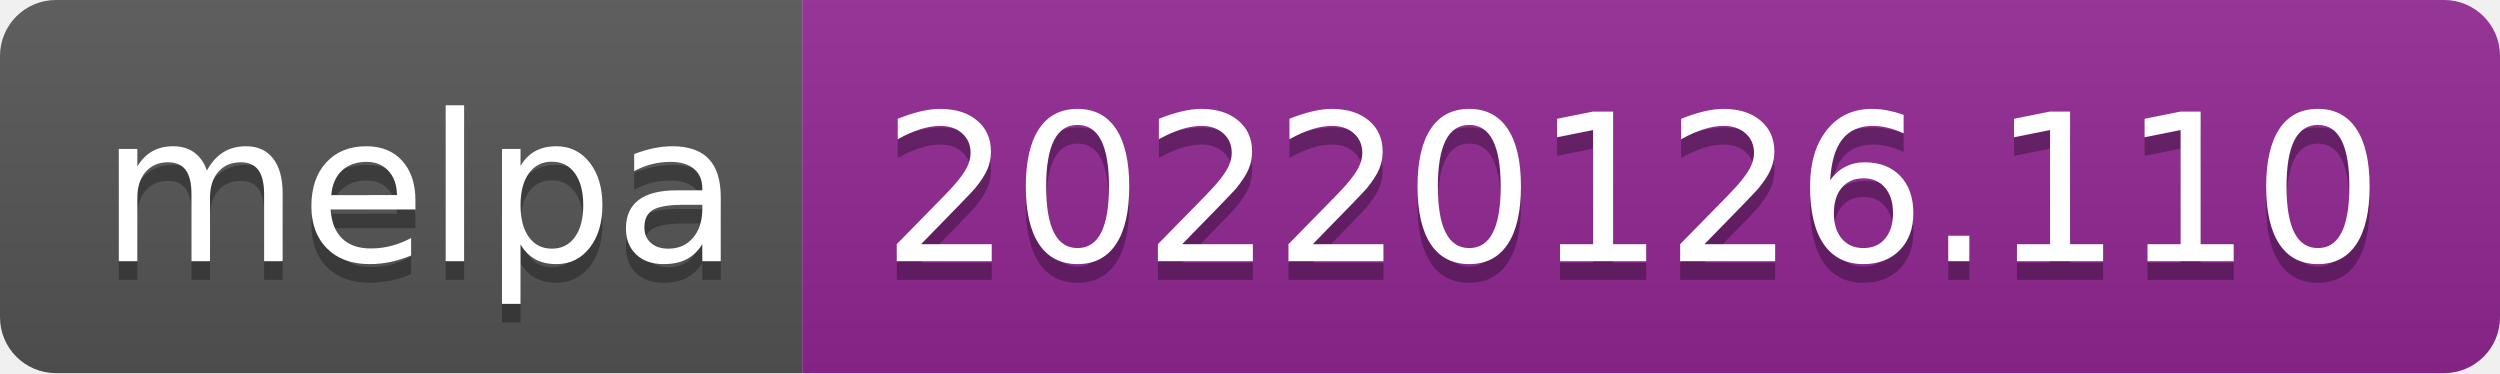
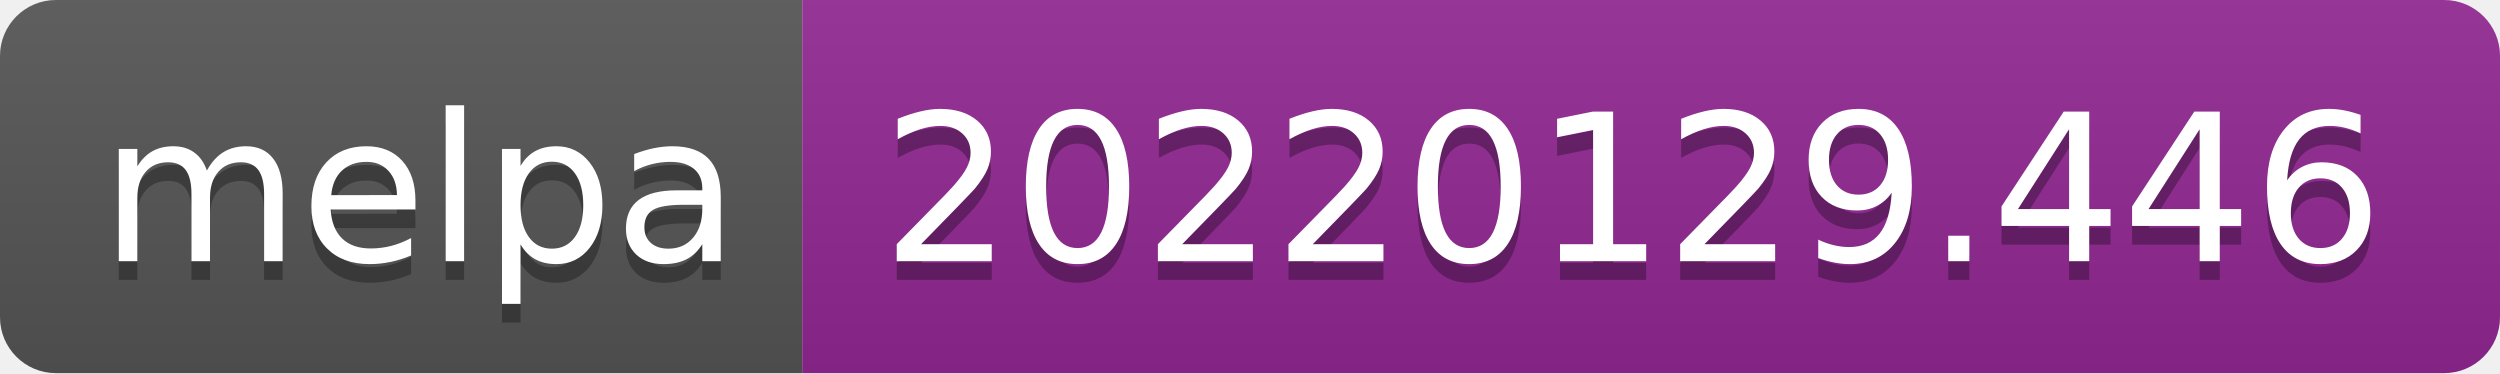
- <svg xmlns="http://www.w3.org/2000/svg" width="134" height="20" role="img" aria-label="melpa: 20220126.110">
+ <svg xmlns="http://www.w3.org/2000/svg" width="134" height="20" role="img" aria-label="melpa: 20220129.446">
  <linearGradient id="s" x2="0" y2="100%">
    <stop offset="0" stop-color="#bbb" stop-opacity=".1" />
    <stop offset="1" stop-opacity=".1" />
  </linearGradient>
  <clipPath id="r">
    <rect width="134" height="20" rx="3" fill="#fff" />
  </clipPath>
  <g clip-path="url(#r)">
    <rect width="43" height="20" fill="#555" />
    <rect x="43" width="91" height="20" fill="#922793" />
    <rect width="134" height="20" fill="url(#s)" />
  </g>
  <g fill="#fff" text-anchor="middle" font-family="Verdana,Geneva,DejaVu Sans,sans-serif" text-rendering="geometricPrecision" font-size="110">
    <text aria-hidden="true" x="225" y="150" fill="#010101" fill-opacity=".3" transform="scale(.1)" textLength="330">melpa</text>
    <text x="225" y="140" transform="scale(.1)" fill="#fff" textLength="330">melpa</text>
-     <text aria-hidden="true" x="875" y="150" fill="#010101" fill-opacity=".3" transform="scale(.1)" textLength="810">20220126.110</text>
-     <text x="875" y="140" transform="scale(.1)" fill="#fff" textLength="810">20220126.110</text>
+     <text aria-hidden="true" x="875" y="150" fill="#010101" fill-opacity=".3" transform="scale(.1)" textLength="810">20220129.446</text>
+     <text x="875" y="140" transform="scale(.1)" fill="#fff" textLength="810">20220129.446</text>
  </g>
</svg>
